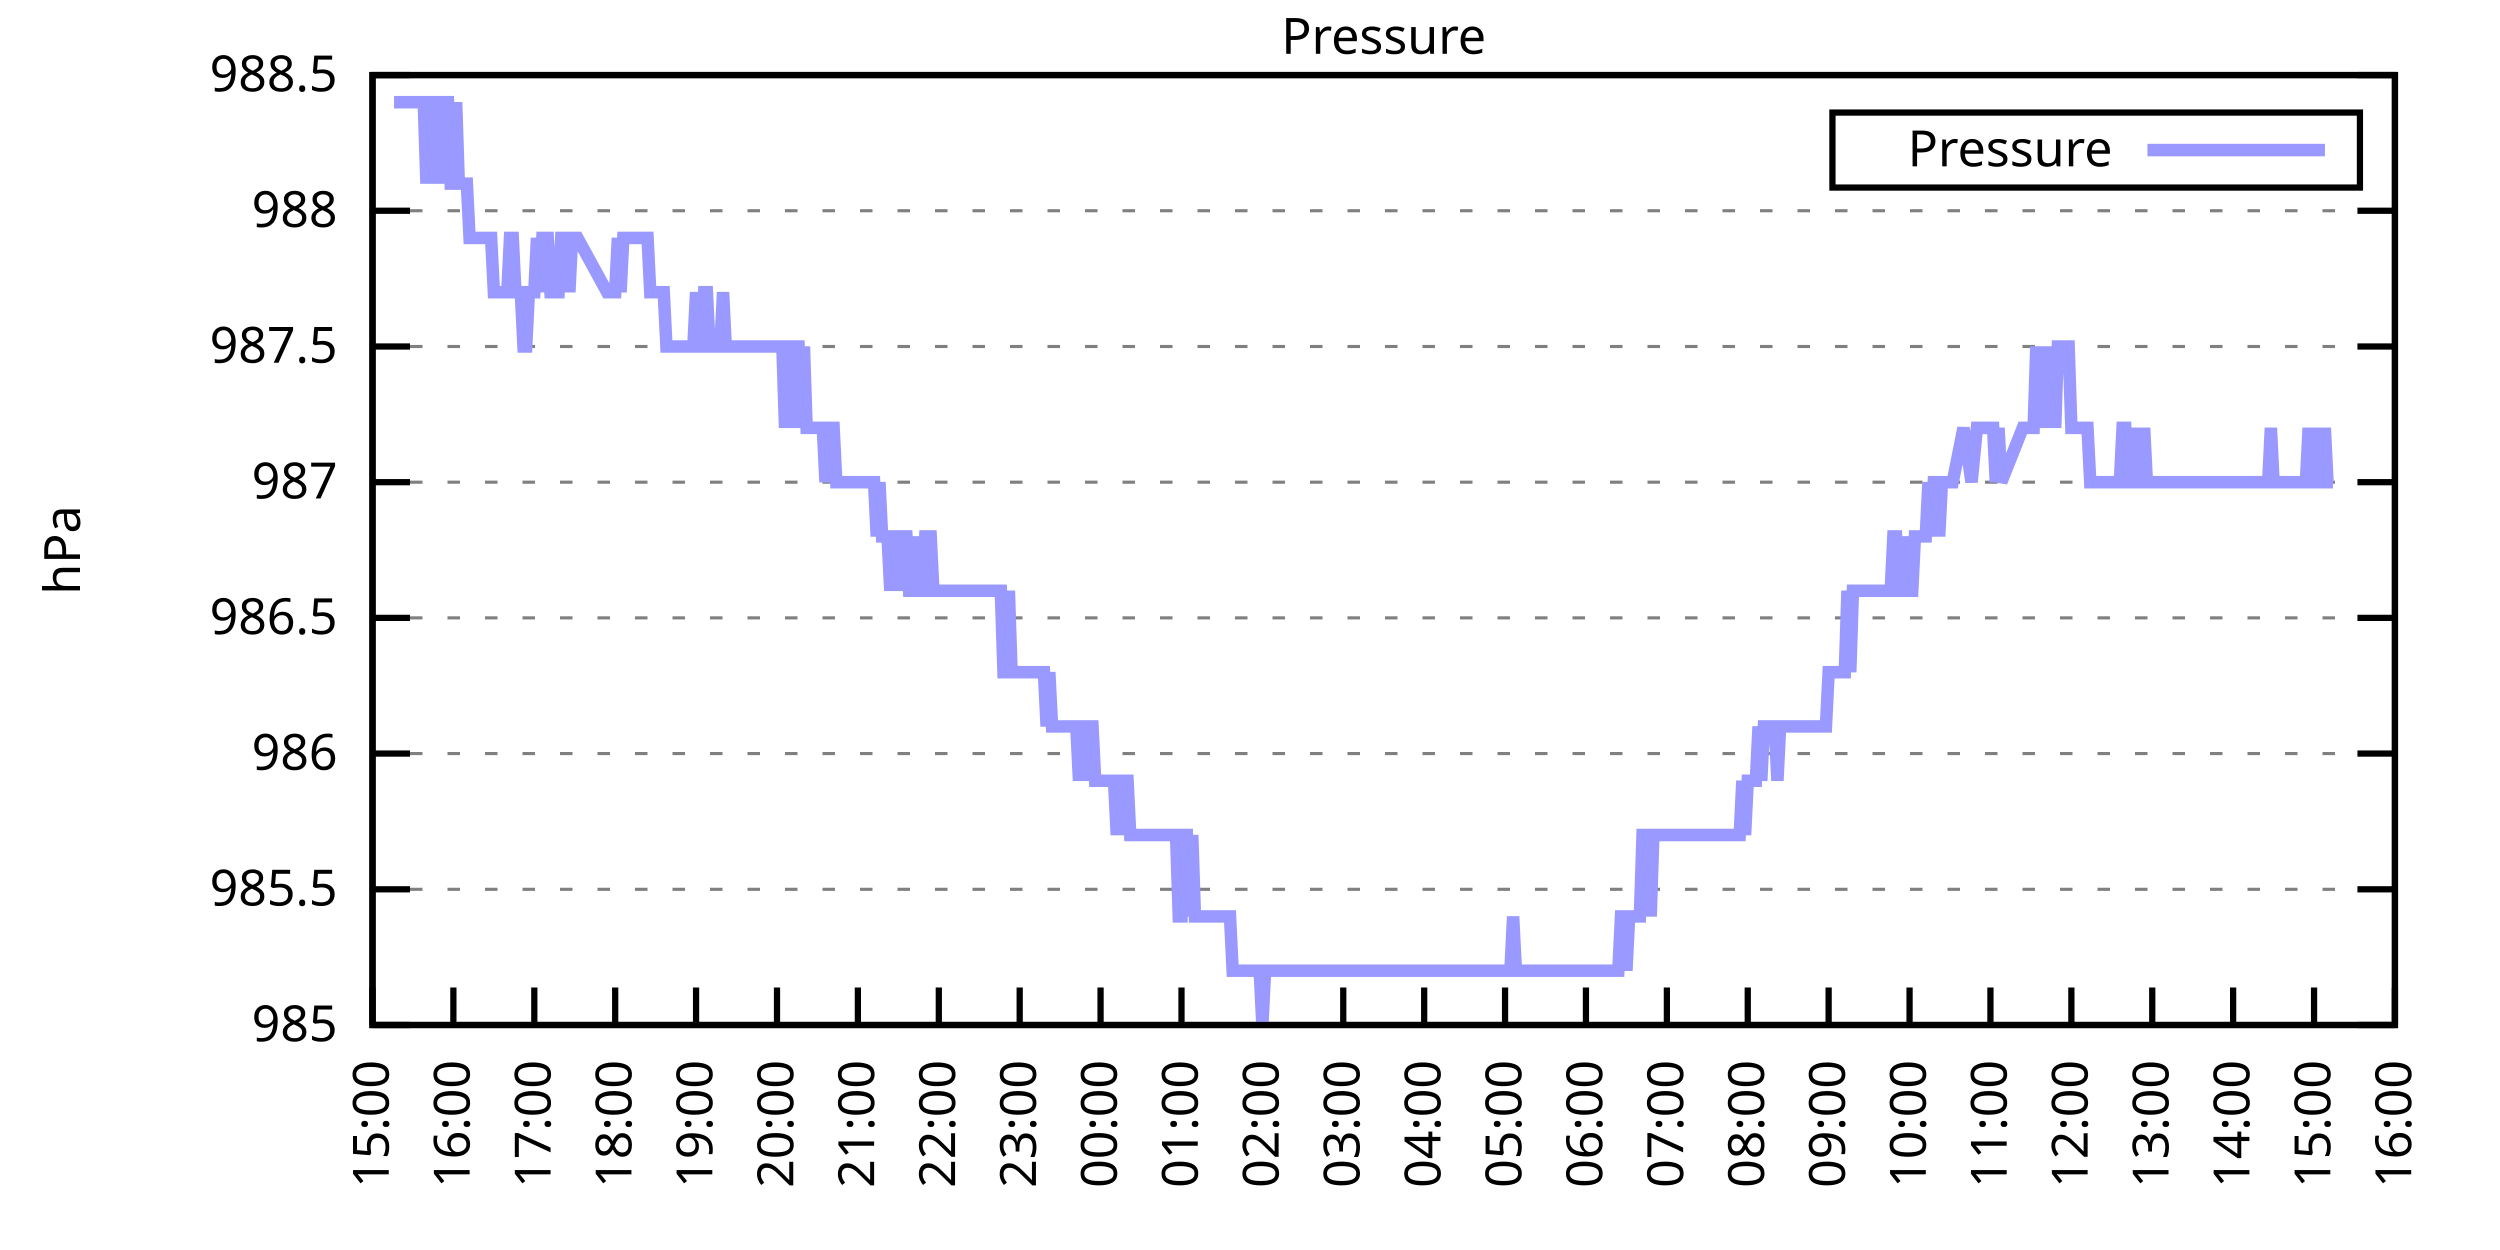
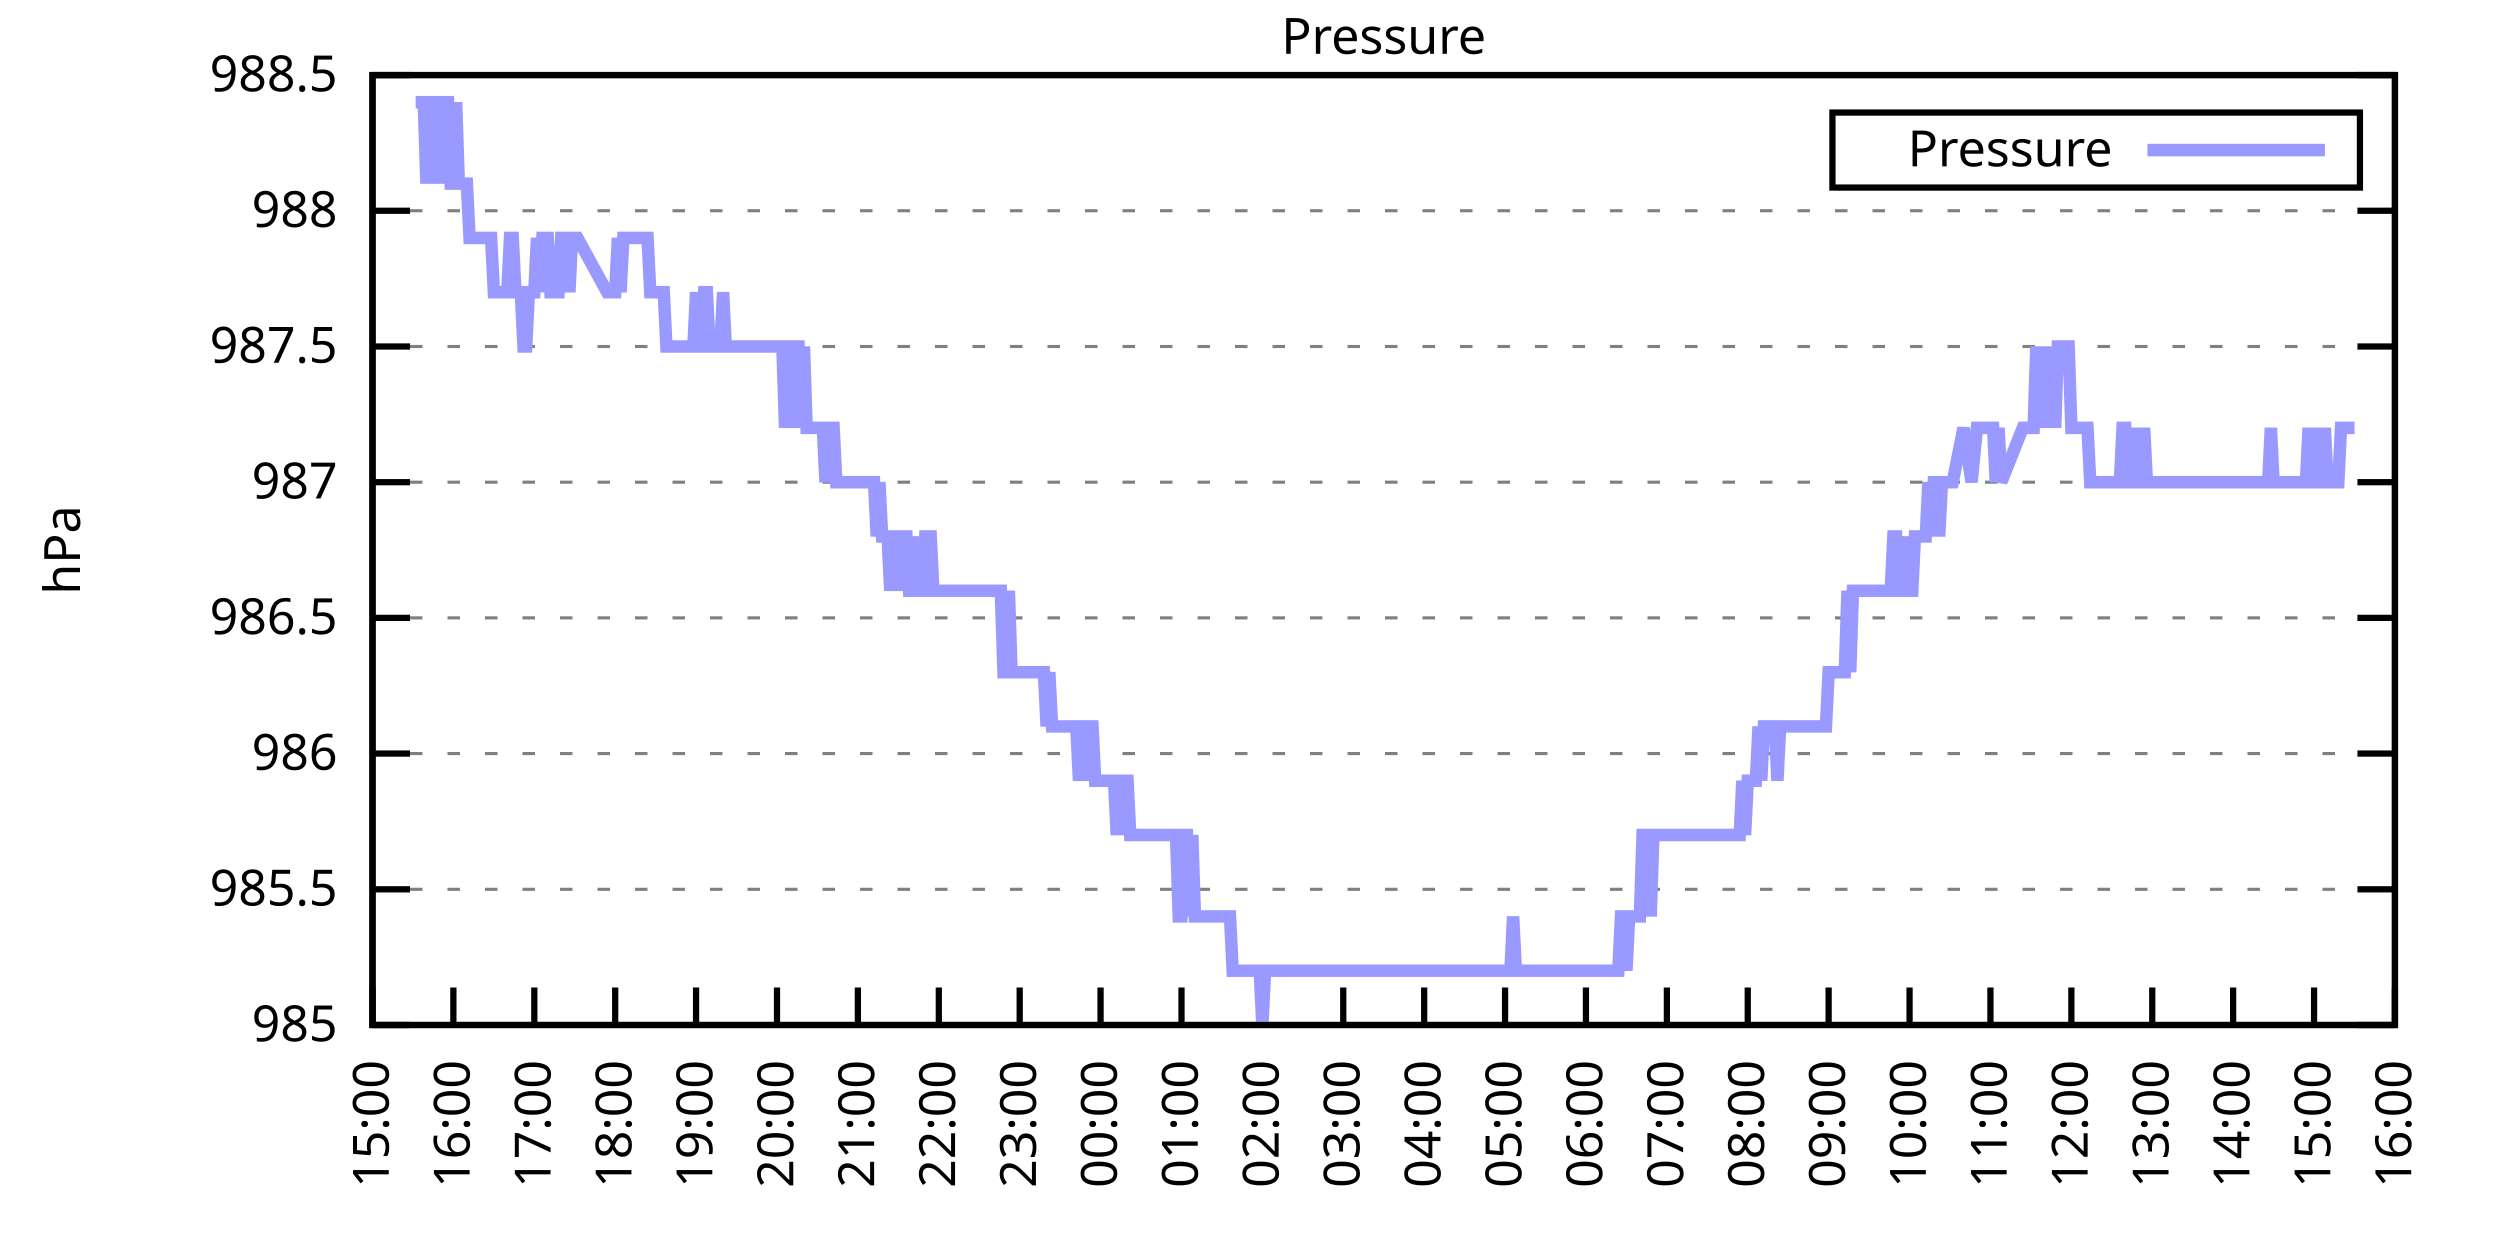
<svg xmlns="http://www.w3.org/2000/svg" xmlns:xlink="http://www.w3.org/1999/xlink" width="400" height="200" viewBox="0 0 400 200">
  <g id="gnuplot_canvas">
    <rect x="0" y="0" width="400" height="200" fill="none" />
    <defs>
      <circle id="gpDot" r="0.5" stroke-width="0.5" stroke="currentColor" />
      <path id="gpPt0" stroke-width="0.333" stroke="currentColor" d="M-1,0 h2 M0,-1 v2" />
      <path id="gpPt1" stroke-width="0.333" stroke="currentColor" d="M-1,-1 L1,1 M1,-1 L-1,1" />
      <path id="gpPt2" stroke-width="0.333" stroke="currentColor" d="M-1,0 L1,0 M0,-1 L0,1 M-1,-1 L1,1 M-1,1 L1,-1" />
      <rect id="gpPt3" stroke-width="0.333" stroke="currentColor" x="-1" y="-1" width="2" height="2" />
      <rect id="gpPt4" stroke-width="0.333" stroke="currentColor" fill="currentColor" x="-1" y="-1" width="2" height="2" />
      <circle id="gpPt5" stroke-width="0.333" stroke="currentColor" cx="0" cy="0" r="1" />
      <use xlink:href="#gpPt5" id="gpPt6" fill="currentColor" stroke="none" />
      <path id="gpPt7" stroke-width="0.333" stroke="currentColor" d="M0,-1.33 L-1.33,0.67 L1.33,0.67 z" />
      <use xlink:href="#gpPt7" id="gpPt8" fill="currentColor" stroke="none" />
      <use xlink:href="#gpPt7" id="gpPt9" stroke="currentColor" transform="rotate(180)" />
      <use xlink:href="#gpPt9" id="gpPt10" fill="currentColor" stroke="none" />
      <use xlink:href="#gpPt3" id="gpPt11" stroke="currentColor" transform="rotate(45)" />
      <use xlink:href="#gpPt11" id="gpPt12" fill="currentColor" stroke="none" />
      <path id="gpPt13" stroke-width="0.333" stroke="currentColor" d="M0,1.330 L1.265,0.411 L0.782,-1.067 L-0.782,-1.076 L-1.265,0.411 z" />
      <use xlink:href="#gpPt13" id="gpPt14" fill="currentColor" stroke="none" />
      <filter id="textbox" filterUnits="objectBoundingBox" x="0" y="0" height="1" width="1">
        <feFlood flood-color="white" flood-opacity="1" result="bgnd" />
        <feComposite in="SourceGraphic" in2="bgnd" operator="atop" />
      </filter>
      <filter id="greybox" filterUnits="objectBoundingBox" x="0" y="0" height="1" width="1">
        <feFlood flood-color="lightgrey" flood-opacity="1" result="grey" />
        <feComposite in="SourceGraphic" in2="grey" operator="atop" />
      </filter>
    </defs>
    <g fill="none" color="white" stroke="currentColor" stroke-width="1.00" stroke-linecap="butt" stroke-linejoin="miter">
</g>
    <g fill="none" color="black" stroke="currentColor" stroke-width="1.00" stroke-linecap="butt" stroke-linejoin="miter">
      <g stroke="none" shape-rendering="crispEdges">
        <polygon fill="rgb(255, 255, 255)" points="59.60,164.00 383.18,164.00 383.18,12.02 59.60,12.02 " />
      </g>
    </g>
    <g fill="none" color="black" stroke="currentColor" stroke-width="1.00" stroke-linecap="butt" stroke-linejoin="miter">
</g>
    <g fill="none" color="black" stroke="black" stroke-width="0.50" stroke-linecap="butt" stroke-linejoin="miter">
</g>
    <g fill="none" color="gray" stroke="currentColor" stroke-width="0.50" stroke-linecap="butt" stroke-linejoin="miter">
      <path stroke="gray" stroke-dasharray="2,4" class="gridline" d="M59.60,164.00 L383.19,164.00  " />
    </g>
    <g fill="none" color="gray" stroke="gray" stroke-width="1.00" stroke-linecap="butt" stroke-linejoin="miter">
</g>
    <g fill="none" color="black" stroke="currentColor" stroke-width="1.00" stroke-linecap="butt" stroke-linejoin="miter">
      <path stroke="black" d="M59.60,164.00 L65.60,164.00 M383.19,164.00 L377.19,164.00  " />
      <g transform="translate(54.00,166.60)" stroke="none" fill="black" font-family="Sans" font-size="8.00" text-anchor="end">
        <text>
          <tspan font-family="Sans"> 985</tspan>
        </text>
      </g>
    </g>
    <g fill="none" color="black" stroke="currentColor" stroke-width="1.00" stroke-linecap="butt" stroke-linejoin="miter">
</g>
    <g fill="none" color="black" stroke="black" stroke-width="0.50" stroke-linecap="butt" stroke-linejoin="miter">
</g>
    <g fill="none" color="gray" stroke="currentColor" stroke-width="0.50" stroke-linecap="butt" stroke-linejoin="miter">
      <path stroke="gray" stroke-dasharray="2,4" class="gridline" d="M59.60,142.29 L383.19,142.29  " />
    </g>
    <g fill="none" color="gray" stroke="gray" stroke-width="1.00" stroke-linecap="butt" stroke-linejoin="miter">
</g>
    <g fill="none" color="black" stroke="currentColor" stroke-width="1.00" stroke-linecap="butt" stroke-linejoin="miter">
      <path stroke="black" d="M59.60,142.29 L65.60,142.29 M383.19,142.29 L377.19,142.29  " />
      <g transform="translate(54.00,144.89)" stroke="none" fill="black" font-family="Sans" font-size="8.00" text-anchor="end">
        <text>
          <tspan font-family="Sans"> 985.5</tspan>
        </text>
      </g>
    </g>
    <g fill="none" color="black" stroke="currentColor" stroke-width="1.00" stroke-linecap="butt" stroke-linejoin="miter">
</g>
    <g fill="none" color="black" stroke="black" stroke-width="0.50" stroke-linecap="butt" stroke-linejoin="miter">
</g>
    <g fill="none" color="gray" stroke="currentColor" stroke-width="0.50" stroke-linecap="butt" stroke-linejoin="miter">
      <path stroke="gray" stroke-dasharray="2,4" class="gridline" d="M59.60,120.57 L383.19,120.57  " />
    </g>
    <g fill="none" color="gray" stroke="gray" stroke-width="1.00" stroke-linecap="butt" stroke-linejoin="miter">
</g>
    <g fill="none" color="black" stroke="currentColor" stroke-width="1.00" stroke-linecap="butt" stroke-linejoin="miter">
      <path stroke="black" d="M59.60,120.57 L65.60,120.57 M383.19,120.57 L377.19,120.57  " />
      <g transform="translate(54.00,123.17)" stroke="none" fill="black" font-family="Sans" font-size="8.00" text-anchor="end">
        <text>
          <tspan font-family="Sans"> 986</tspan>
        </text>
      </g>
    </g>
    <g fill="none" color="black" stroke="currentColor" stroke-width="1.00" stroke-linecap="butt" stroke-linejoin="miter">
</g>
    <g fill="none" color="black" stroke="black" stroke-width="0.50" stroke-linecap="butt" stroke-linejoin="miter">
</g>
    <g fill="none" color="gray" stroke="currentColor" stroke-width="0.50" stroke-linecap="butt" stroke-linejoin="miter">
      <path stroke="gray" stroke-dasharray="2,4" class="gridline" d="M59.60,98.86 L383.19,98.86  " />
    </g>
    <g fill="none" color="gray" stroke="gray" stroke-width="1.00" stroke-linecap="butt" stroke-linejoin="miter">
</g>
    <g fill="none" color="black" stroke="currentColor" stroke-width="1.00" stroke-linecap="butt" stroke-linejoin="miter">
      <path stroke="black" d="M59.60,98.86 L65.60,98.86 M383.19,98.86 L377.19,98.86  " />
      <g transform="translate(54.00,101.46)" stroke="none" fill="black" font-family="Sans" font-size="8.00" text-anchor="end">
        <text>
          <tspan font-family="Sans"> 986.5</tspan>
        </text>
      </g>
    </g>
    <g fill="none" color="black" stroke="currentColor" stroke-width="1.00" stroke-linecap="butt" stroke-linejoin="miter">
</g>
    <g fill="none" color="black" stroke="black" stroke-width="0.50" stroke-linecap="butt" stroke-linejoin="miter">
</g>
    <g fill="none" color="gray" stroke="currentColor" stroke-width="0.50" stroke-linecap="butt" stroke-linejoin="miter">
      <path stroke="gray" stroke-dasharray="2,4" class="gridline" d="M59.60,77.15 L383.19,77.15  " />
    </g>
    <g fill="none" color="gray" stroke="gray" stroke-width="1.00" stroke-linecap="butt" stroke-linejoin="miter">
</g>
    <g fill="none" color="black" stroke="currentColor" stroke-width="1.00" stroke-linecap="butt" stroke-linejoin="miter">
      <path stroke="black" d="M59.60,77.15 L65.60,77.15 M383.19,77.15 L377.19,77.15  " />
      <g transform="translate(54.00,79.75)" stroke="none" fill="black" font-family="Sans" font-size="8.00" text-anchor="end">
        <text>
          <tspan font-family="Sans"> 987</tspan>
        </text>
      </g>
    </g>
    <g fill="none" color="black" stroke="currentColor" stroke-width="1.00" stroke-linecap="butt" stroke-linejoin="miter">
</g>
    <g fill="none" color="black" stroke="black" stroke-width="0.50" stroke-linecap="butt" stroke-linejoin="miter">
</g>
    <g fill="none" color="gray" stroke="currentColor" stroke-width="0.50" stroke-linecap="butt" stroke-linejoin="miter">
      <path stroke="gray" stroke-dasharray="2,4" class="gridline" d="M59.60,55.44 L383.19,55.44  " />
    </g>
    <g fill="none" color="gray" stroke="gray" stroke-width="1.00" stroke-linecap="butt" stroke-linejoin="miter">
</g>
    <g fill="none" color="black" stroke="currentColor" stroke-width="1.00" stroke-linecap="butt" stroke-linejoin="miter">
      <path stroke="black" d="M59.60,55.44 L65.60,55.44 M383.19,55.44 L377.19,55.44  " />
      <g transform="translate(54.00,58.04)" stroke="none" fill="black" font-family="Sans" font-size="8.00" text-anchor="end">
        <text>
          <tspan font-family="Sans"> 987.5</tspan>
        </text>
      </g>
    </g>
    <g fill="none" color="black" stroke="currentColor" stroke-width="1.00" stroke-linecap="butt" stroke-linejoin="miter">
</g>
    <g fill="none" color="black" stroke="black" stroke-width="0.50" stroke-linecap="butt" stroke-linejoin="miter">
</g>
    <g fill="none" color="gray" stroke="currentColor" stroke-width="0.50" stroke-linecap="butt" stroke-linejoin="miter">
      <path stroke="gray" stroke-dasharray="2,4" class="gridline" d="M59.60,33.72 L383.19,33.72  " />
    </g>
    <g fill="none" color="gray" stroke="gray" stroke-width="1.00" stroke-linecap="butt" stroke-linejoin="miter">
</g>
    <g fill="none" color="black" stroke="currentColor" stroke-width="1.00" stroke-linecap="butt" stroke-linejoin="miter">
      <path stroke="black" d="M59.60,33.72 L65.60,33.72 M383.19,33.72 L377.19,33.72  " />
      <g transform="translate(54.00,36.32)" stroke="none" fill="black" font-family="Sans" font-size="8.00" text-anchor="end">
        <text>
          <tspan font-family="Sans"> 988</tspan>
        </text>
      </g>
    </g>
    <g fill="none" color="black" stroke="currentColor" stroke-width="1.00" stroke-linecap="butt" stroke-linejoin="miter">
</g>
    <g fill="none" color="black" stroke="black" stroke-width="0.50" stroke-linecap="butt" stroke-linejoin="miter">
</g>
    <g fill="none" color="gray" stroke="currentColor" stroke-width="0.50" stroke-linecap="butt" stroke-linejoin="miter">
      <path stroke="gray" stroke-dasharray="2,4" class="gridline" d="M59.60,12.01 L383.19,12.01  " />
    </g>
    <g fill="none" color="gray" stroke="gray" stroke-width="1.00" stroke-linecap="butt" stroke-linejoin="miter">
</g>
    <g fill="none" color="black" stroke="currentColor" stroke-width="1.00" stroke-linecap="butt" stroke-linejoin="miter">
      <path stroke="black" d="M59.60,12.01 L65.60,12.01 M383.19,12.01 L377.19,12.01  " />
      <g transform="translate(54.00,14.61)" stroke="none" fill="black" font-family="Sans" font-size="8.00" text-anchor="end">
        <text>
          <tspan font-family="Sans"> 988.5</tspan>
        </text>
      </g>
    </g>
    <g fill="none" color="black" stroke="currentColor" stroke-width="1.00" stroke-linecap="butt" stroke-linejoin="miter">
      <path stroke="black" d="M59.60,164.00 L59.60,158.00  " />
      <g transform="translate(62.20,169.60) rotate(270.00)" stroke="none" fill="black" font-family="Sans" font-size="8.00" text-anchor="end">
        <text>
          <tspan font-family="Sans">15:00</tspan>
        </text>
      </g>
    </g>
    <g fill="none" color="black" stroke="currentColor" stroke-width="1.00" stroke-linecap="butt" stroke-linejoin="miter">
      <path stroke="black" d="M72.54,164.00 L72.54,158.00  " />
      <g transform="translate(75.14,169.60) rotate(270.00)" stroke="none" fill="black" font-family="Sans" font-size="8.00" text-anchor="end">
        <text>
          <tspan font-family="Sans">16:00</tspan>
        </text>
      </g>
    </g>
    <g fill="none" color="black" stroke="currentColor" stroke-width="1.00" stroke-linecap="butt" stroke-linejoin="miter">
      <path stroke="black" d="M85.49,164.00 L85.49,158.00  " />
      <g transform="translate(88.09,169.60) rotate(270.00)" stroke="none" fill="black" font-family="Sans" font-size="8.00" text-anchor="end">
        <text>
          <tspan font-family="Sans">17:00</tspan>
        </text>
      </g>
    </g>
    <g fill="none" color="black" stroke="currentColor" stroke-width="1.00" stroke-linecap="butt" stroke-linejoin="miter">
      <path stroke="black" d="M98.43,164.00 L98.43,158.00  " />
      <g transform="translate(101.03,169.60) rotate(270.00)" stroke="none" fill="black" font-family="Sans" font-size="8.00" text-anchor="end">
        <text>
          <tspan font-family="Sans">18:00</tspan>
        </text>
      </g>
    </g>
    <g fill="none" color="black" stroke="currentColor" stroke-width="1.00" stroke-linecap="butt" stroke-linejoin="miter">
      <path stroke="black" d="M111.37,164.00 L111.37,158.00  " />
      <g transform="translate(113.97,169.60) rotate(270.00)" stroke="none" fill="black" font-family="Sans" font-size="8.00" text-anchor="end">
        <text>
          <tspan font-family="Sans">19:00</tspan>
        </text>
      </g>
    </g>
    <g fill="none" color="black" stroke="currentColor" stroke-width="1.00" stroke-linecap="butt" stroke-linejoin="miter">
      <path stroke="black" d="M124.32,164.00 L124.32,158.00  " />
      <g transform="translate(126.92,169.60) rotate(270.00)" stroke="none" fill="black" font-family="Sans" font-size="8.00" text-anchor="end">
        <text>
          <tspan font-family="Sans">20:00</tspan>
        </text>
      </g>
    </g>
    <g fill="none" color="black" stroke="currentColor" stroke-width="1.00" stroke-linecap="butt" stroke-linejoin="miter">
      <path stroke="black" d="M137.26,164.00 L137.26,158.00  " />
      <g transform="translate(139.86,169.60) rotate(270.00)" stroke="none" fill="black" font-family="Sans" font-size="8.00" text-anchor="end">
        <text>
          <tspan font-family="Sans">21:00</tspan>
        </text>
      </g>
    </g>
    <g fill="none" color="black" stroke="currentColor" stroke-width="1.00" stroke-linecap="butt" stroke-linejoin="miter">
      <path stroke="black" d="M150.21,164.00 L150.21,158.00  " />
      <g transform="translate(152.81,169.60) rotate(270.00)" stroke="none" fill="black" font-family="Sans" font-size="8.00" text-anchor="end">
        <text>
          <tspan font-family="Sans">22:00</tspan>
        </text>
      </g>
    </g>
    <g fill="none" color="black" stroke="currentColor" stroke-width="1.00" stroke-linecap="butt" stroke-linejoin="miter">
      <path stroke="black" d="M163.15,164.00 L163.15,158.00  " />
      <g transform="translate(165.75,169.60) rotate(270.00)" stroke="none" fill="black" font-family="Sans" font-size="8.00" text-anchor="end">
        <text>
          <tspan font-family="Sans">23:00</tspan>
        </text>
      </g>
    </g>
    <g fill="none" color="black" stroke="currentColor" stroke-width="1.00" stroke-linecap="butt" stroke-linejoin="miter">
      <path stroke="black" d="M176.09,164.00 L176.09,158.00  " />
      <g transform="translate(178.69,169.60) rotate(270.00)" stroke="none" fill="black" font-family="Sans" font-size="8.00" text-anchor="end">
        <text>
          <tspan font-family="Sans">00:00</tspan>
        </text>
      </g>
    </g>
    <g fill="none" color="black" stroke="currentColor" stroke-width="1.00" stroke-linecap="butt" stroke-linejoin="miter">
      <path stroke="black" d="M189.04,164.00 L189.04,158.00  " />
      <g transform="translate(191.64,169.60) rotate(270.00)" stroke="none" fill="black" font-family="Sans" font-size="8.00" text-anchor="end">
        <text>
          <tspan font-family="Sans">01:00</tspan>
        </text>
      </g>
    </g>
    <g fill="none" color="black" stroke="currentColor" stroke-width="1.00" stroke-linecap="butt" stroke-linejoin="miter">
      <path stroke="black" d="M201.98,164.00 L201.98,158.00  " />
      <g transform="translate(204.58,169.60) rotate(270.00)" stroke="none" fill="black" font-family="Sans" font-size="8.00" text-anchor="end">
        <text>
          <tspan font-family="Sans">02:00</tspan>
        </text>
      </g>
    </g>
    <g fill="none" color="black" stroke="currentColor" stroke-width="1.00" stroke-linecap="butt" stroke-linejoin="miter">
      <path stroke="black" d="M214.92,164.00 L214.92,158.00  " />
      <g transform="translate(217.52,169.60) rotate(270.00)" stroke="none" fill="black" font-family="Sans" font-size="8.00" text-anchor="end">
        <text>
          <tspan font-family="Sans">03:00</tspan>
        </text>
      </g>
    </g>
    <g fill="none" color="black" stroke="currentColor" stroke-width="1.00" stroke-linecap="butt" stroke-linejoin="miter">
      <path stroke="black" d="M227.87,164.00 L227.87,158.00  " />
      <g transform="translate(230.47,169.60) rotate(270.00)" stroke="none" fill="black" font-family="Sans" font-size="8.00" text-anchor="end">
        <text>
          <tspan font-family="Sans">04:00</tspan>
        </text>
      </g>
    </g>
    <g fill="none" color="black" stroke="currentColor" stroke-width="1.00" stroke-linecap="butt" stroke-linejoin="miter">
      <path stroke="black" d="M240.81,164.00 L240.81,158.00  " />
      <g transform="translate(243.41,169.60) rotate(270.00)" stroke="none" fill="black" font-family="Sans" font-size="8.00" text-anchor="end">
        <text>
          <tspan font-family="Sans">05:00</tspan>
        </text>
      </g>
    </g>
    <g fill="none" color="black" stroke="currentColor" stroke-width="1.00" stroke-linecap="butt" stroke-linejoin="miter">
      <path stroke="black" d="M253.75,164.00 L253.75,158.00  " />
      <g transform="translate(256.35,169.60) rotate(270.00)" stroke="none" fill="black" font-family="Sans" font-size="8.00" text-anchor="end">
        <text>
          <tspan font-family="Sans">06:00</tspan>
        </text>
      </g>
    </g>
    <g fill="none" color="black" stroke="currentColor" stroke-width="1.00" stroke-linecap="butt" stroke-linejoin="miter">
      <path stroke="black" d="M266.70,164.00 L266.70,158.00  " />
      <g transform="translate(269.30,169.60) rotate(270.00)" stroke="none" fill="black" font-family="Sans" font-size="8.00" text-anchor="end">
        <text>
          <tspan font-family="Sans">07:00</tspan>
        </text>
      </g>
    </g>
    <g fill="none" color="black" stroke="currentColor" stroke-width="1.00" stroke-linecap="butt" stroke-linejoin="miter">
      <path stroke="black" d="M279.64,164.00 L279.64,158.00  " />
      <g transform="translate(282.24,169.60) rotate(270.00)" stroke="none" fill="black" font-family="Sans" font-size="8.00" text-anchor="end">
        <text>
          <tspan font-family="Sans">08:00</tspan>
        </text>
      </g>
    </g>
    <g fill="none" color="black" stroke="currentColor" stroke-width="1.00" stroke-linecap="butt" stroke-linejoin="miter">
      <path stroke="black" d="M292.58,164.00 L292.58,158.00  " />
      <g transform="translate(295.18,169.60) rotate(270.00)" stroke="none" fill="black" font-family="Sans" font-size="8.00" text-anchor="end">
        <text>
          <tspan font-family="Sans">09:00</tspan>
        </text>
      </g>
    </g>
    <g fill="none" color="black" stroke="currentColor" stroke-width="1.00" stroke-linecap="butt" stroke-linejoin="miter">
      <path stroke="black" d="M305.53,164.00 L305.53,158.00  " />
      <g transform="translate(308.13,169.60) rotate(270.00)" stroke="none" fill="black" font-family="Sans" font-size="8.00" text-anchor="end">
        <text>
          <tspan font-family="Sans">10:00</tspan>
        </text>
      </g>
    </g>
    <g fill="none" color="black" stroke="currentColor" stroke-width="1.00" stroke-linecap="butt" stroke-linejoin="miter">
      <path stroke="black" d="M318.47,164.00 L318.47,158.00  " />
      <g transform="translate(321.07,169.60) rotate(270.00)" stroke="none" fill="black" font-family="Sans" font-size="8.00" text-anchor="end">
        <text>
          <tspan font-family="Sans">11:00</tspan>
        </text>
      </g>
    </g>
    <g fill="none" color="black" stroke="currentColor" stroke-width="1.00" stroke-linecap="butt" stroke-linejoin="miter">
      <path stroke="black" d="M331.42,164.00 L331.42,158.00  " />
      <g transform="translate(334.02,169.60) rotate(270.00)" stroke="none" fill="black" font-family="Sans" font-size="8.00" text-anchor="end">
        <text>
          <tspan font-family="Sans">12:00</tspan>
        </text>
      </g>
    </g>
    <g fill="none" color="black" stroke="currentColor" stroke-width="1.00" stroke-linecap="butt" stroke-linejoin="miter">
      <path stroke="black" d="M344.36,164.00 L344.36,158.00  " />
      <g transform="translate(346.96,169.60) rotate(270.00)" stroke="none" fill="black" font-family="Sans" font-size="8.00" text-anchor="end">
        <text>
          <tspan font-family="Sans">13:00</tspan>
        </text>
      </g>
    </g>
    <g fill="none" color="black" stroke="currentColor" stroke-width="1.00" stroke-linecap="butt" stroke-linejoin="miter">
      <path stroke="black" d="M357.30,164.00 L357.30,158.00  " />
      <g transform="translate(359.90,169.60) rotate(270.00)" stroke="none" fill="black" font-family="Sans" font-size="8.00" text-anchor="end">
        <text>
          <tspan font-family="Sans">14:00</tspan>
        </text>
      </g>
    </g>
    <g fill="none" color="black" stroke="currentColor" stroke-width="1.00" stroke-linecap="butt" stroke-linejoin="miter">
      <path stroke="black" d="M370.25,164.00 L370.25,158.00  " />
      <g transform="translate(372.85,169.60) rotate(270.00)" stroke="none" fill="black" font-family="Sans" font-size="8.00" text-anchor="end">
        <text>
          <tspan font-family="Sans">15:00</tspan>
        </text>
      </g>
    </g>
    <g fill="none" color="black" stroke="currentColor" stroke-width="1.00" stroke-linecap="butt" stroke-linejoin="miter">
      <path stroke="black" d="M383.19,164.00 L383.19,158.00  " />
      <g transform="translate(385.79,169.60) rotate(270.00)" stroke="none" fill="black" font-family="Sans" font-size="8.00" text-anchor="end">
        <text>
          <tspan font-family="Sans">16:00</tspan>
        </text>
      </g>
    </g>
    <g fill="none" color="black" stroke="currentColor" stroke-width="1.00" stroke-linecap="butt" stroke-linejoin="miter">
</g>
    <g fill="none" color="black" stroke="currentColor" stroke-width="1.00" stroke-linecap="butt" stroke-linejoin="miter">
      <path stroke="black" d="M59.60,12.01 L59.60,164.00 L383.19,164.00 L383.19,12.01 L59.60,12.01 Z  " />
    </g>
    <g fill="none" color="black" stroke="currentColor" stroke-width="1.00" stroke-linecap="butt" stroke-linejoin="miter">
</g>
    <g fill="none" color="black" stroke="currentColor" stroke-width="1.00" stroke-linecap="butt" stroke-linejoin="miter">
      <path stroke="black" d="M293.19,30.01 L293.19,18.01 L377.59,18.01 L377.59,30.01 L293.19,30.01 Z  " />
    </g>
    <g id="Pressure_plot_1">
      <g fill="none" color="white" stroke="black" stroke-width="2.00" stroke-linecap="butt" stroke-linejoin="miter">
</g>
      <g fill="none" color="black" stroke="currentColor" stroke-width="2.00" stroke-linecap="butt" stroke-linejoin="miter">
        <g transform="translate(337.99,26.61)" stroke="none" fill="black" font-family="Sans" font-size="8.00" text-anchor="end">
          <text>
            <tspan font-family="Sans">Pressure</tspan>
          </text>
        </g>
      </g>
      <g fill="none" color="black" stroke="currentColor" stroke-width="2.00" stroke-linecap="butt" stroke-linejoin="miter">
-         <path stroke="rgb(153, 153, 255)" d="M343.59,24.01 L371.99,24.01 M63.05,16.35 L63.48,16.35 L63.91,16.35 L64.35,16.35 L64.78,16.35 L65.21,16.35   L65.64,16.35 L66.07,16.35 L66.50,16.35 L66.93,16.35 L67.37,16.35 L67.80,16.35 L68.23,29.38 L68.66,16.35   L69.09,16.35 L69.52,29.38 L69.95,16.35 L70.39,29.38 L70.82,16.35 L71.25,16.35 L71.68,16.35 L72.11,29.38   L72.54,29.38 L72.98,16.35 L73.41,29.38 L73.84,29.38 L74.27,29.38 L74.70,29.38 L75.13,38.07 L75.56,38.07   L76.00,38.07 L76.43,38.07 L76.86,38.07 L77.29,38.07 L77.72,38.07 L78.15,38.07 L78.58,38.07 L79.02,46.75   L79.45,46.75 L79.88,46.75 L80.31,46.75 L80.74,46.75 L81.17,46.75 L81.60,38.07 L82.04,38.07 L82.47,46.75   L82.90,46.75 L83.33,46.75 L83.76,55.44 L84.19,55.44 L84.62,46.75 L85.06,46.75 L85.49,46.75 L85.92,38.07   L86.35,46.75 L86.78,38.07 L87.21,38.07 L87.64,38.07 L88.08,46.75 L88.51,46.75 L88.94,46.75 L89.37,46.75   L89.80,38.07 L90.23,38.07 L90.66,38.07 L91.10,46.75 L91.53,38.07 L91.96,38.07 L92.39,38.07 L97.14,46.75   L97.57,46.75 L98.00,46.75 L98.43,46.75 L98.86,38.07 L99.29,46.75 L99.73,38.07 L100.16,38.07 L100.59,38.07   L101.02,38.07 L101.45,38.07 L101.88,38.07 L102.31,38.07 L102.75,38.07 L103.18,38.07 L103.61,38.07 L104.04,46.75   L104.47,46.75 L104.90,46.75 L105.33,46.75 L105.77,46.75 L106.20,46.75 L106.63,55.44 L107.06,55.44 L107.49,55.44   L107.92,55.44 L108.35,55.44 L108.79,55.44 L109.22,55.44 L109.65,55.44 L110.08,55.44 L110.51,55.44 L110.94,55.44   L111.37,46.75 L111.81,55.44 L112.24,55.44 L112.67,46.75 L113.10,46.75 L113.53,55.44 L113.96,55.44 L114.39,55.44   L114.83,55.44 L115.26,55.44 L115.69,46.75 L116.12,55.44 L116.55,55.44 L116.98,55.44 L117.41,55.44 L117.85,55.44   L118.28,55.44 L118.71,55.44 L119.14,55.44 L119.57,55.44 L120.00,55.44 L120.43,55.44 L120.87,55.44 L121.30,55.44   L121.73,55.44 L122.16,55.44 L122.59,55.44 L123.02,55.44 L123.46,55.44 L123.89,55.44 L124.32,55.44 L124.75,55.44   L125.18,55.44 L125.61,68.46 L126.04,55.44 L126.48,68.46 L126.91,55.44 L127.34,55.44 L127.77,55.44 L128.20,68.46   L128.63,55.44 L129.06,68.46 L129.50,68.46 L129.93,68.46 L130.36,68.46 L130.79,68.46 L131.22,68.46 L131.65,68.46   L132.08,77.15 L132.52,68.46 L132.95,68.46 L133.38,68.46 L133.81,77.15 L134.24,77.15 L134.67,77.15 L135.10,77.15   L135.54,77.15 L135.97,77.15 L136.40,77.15 L136.83,77.15 L137.26,77.15 L137.69,77.15 L138.12,77.15 L138.56,77.15   L138.99,77.15 L139.42,77.15 L139.85,77.15 L140.28,85.83 L140.71,77.15 L141.14,85.83 L141.58,85.83 L142.01,85.83   L142.44,94.52 L142.87,85.83 L143.30,85.83 L143.73,85.83 L144.16,94.52 L144.60,85.83 L145.03,85.83 L145.46,94.52   L145.89,94.52 L146.32,85.83 L146.75,94.52 L147.19,94.52 L147.62,94.52 L148.05,85.83 L148.48,85.83 L148.91,85.83   L149.34,94.52 L149.77,94.52 L150.21,94.52 L150.64,94.52 L151.07,94.52 L151.50,94.52 L151.93,94.52 L152.36,94.52   L152.79,94.52 L153.23,94.52 L153.66,94.52 L154.09,94.52 L154.52,94.52 L154.95,94.52 L155.38,94.52 L155.81,94.52   L156.25,94.52 L156.68,94.52 L157.11,94.52 L157.54,94.52 L157.97,94.52 L158.40,94.52 L158.83,94.52 L159.27,94.52   L159.70,94.52 L160.13,94.52 L160.56,107.55 L160.99,107.55 L161.42,94.52 L161.85,107.55 L162.29,107.55 L162.72,107.55   L163.15,107.55 L163.58,107.55 L164.01,107.55 L164.44,107.55 L164.87,107.55 L165.31,107.55 L165.74,107.55 L166.17,107.55   L166.60,107.55 L167.03,107.55 L167.46,116.23 L167.89,107.55 L168.33,116.23 L168.76,116.23 L169.19,116.23 L169.62,116.23   L170.05,116.23 L170.48,116.23 L170.91,116.23 L171.35,116.23 L171.78,116.23 L172.21,116.23 L172.64,124.92 L173.07,116.23   L173.50,116.23 L173.94,124.92 L174.37,116.23 L174.80,116.23 L175.23,124.92 L175.66,124.92 L176.09,124.92 L176.52,124.92   L176.96,124.92 L177.39,124.92 L177.82,124.92 L178.25,124.92 L178.68,133.60 L179.11,124.92 L179.54,133.60 L179.98,124.92   L180.41,124.92 L180.84,133.60 L181.27,133.60 L181.70,133.60 L182.13,133.60 L182.56,133.60 L183.00,133.60 L183.43,133.60   L183.86,133.60 L184.29,133.60 L184.72,133.60 L185.15,133.60 L185.58,133.60 L186.02,133.60 L186.45,133.60 L186.88,133.60   L187.31,133.60 L187.74,133.60 L188.17,133.60 L188.60,146.63 L189.04,146.63 L189.47,133.60 L189.90,133.60 L190.33,146.63   L190.76,133.60 L191.19,146.63 L191.62,146.63 L192.06,146.63 L192.49,146.63 L192.92,146.63 L193.35,146.63 L193.78,146.63   L194.21,146.63 L194.64,146.63 L195.08,146.63 L195.51,146.63 L195.94,146.63 L196.37,146.63 L196.80,146.63 L197.23,155.31   L197.67,155.31 L198.10,155.31 L198.53,155.31 L198.96,155.31 L199.39,155.31 L199.82,155.31 L200.25,155.31 L200.69,155.31   L201.12,155.31 L201.55,155.31 L201.98,164.00 L202.41,155.31 L202.84,155.31 L203.27,155.31 L203.71,155.31 L204.14,155.31   L204.57,155.31 L205.00,155.31 L205.43,155.31 L205.86,155.31 L206.29,155.31 L206.73,155.31 L207.16,155.31 L207.59,155.31   L208.02,155.31 L208.45,155.31 L208.88,155.31 L209.31,155.31 L209.75,155.31 L210.18,155.31 L210.61,155.31 L211.04,155.31   L211.47,155.31 L211.90,155.31 L212.33,155.31 L212.77,155.31 L213.20,155.31 L213.63,155.31 L214.06,155.31 L214.49,155.31   L214.92,155.31 L215.35,155.31 L215.79,155.31 L216.22,155.31 L216.65,155.31 L217.08,155.31 L217.51,155.31 L217.94,155.31   L218.37,155.31 L218.81,155.31 L219.24,155.31 L219.67,155.31 L220.10,155.31 L220.53,155.31 L220.96,155.31 L221.40,155.31   L221.83,155.31 L222.26,155.31 L222.69,155.31 L223.12,155.31 L223.55,155.31 L223.98,155.31 L224.42,155.31 L224.85,155.31   L225.28,155.31 L225.71,155.31 L226.14,155.31 L226.57,155.31 L227.00,155.31 L227.44,155.31 L227.87,155.31 L228.30,155.31   L228.73,155.31 L229.16,155.31 L229.59,155.31 L230.02,155.31 L230.46,155.31 L230.89,155.31 L231.32,155.31 L231.75,155.31   L232.18,155.31 L232.61,155.31 L233.04,155.31 L233.48,155.31 L233.91,155.31 L234.34,155.31 L234.77,155.31 L235.20,155.31   L235.63,155.31 L236.06,155.31 L236.50,155.31 L236.93,155.31 L237.36,155.31 L237.79,155.31 L238.22,155.31 L238.65,155.31   L239.08,155.31 L239.52,155.31 L239.95,155.31 L240.38,155.31 L240.81,155.31 L241.24,155.31 L241.67,155.31 L242.10,146.63   L242.54,155.31 L242.97,155.31 L243.40,155.31 L243.83,155.31 L244.26,155.31 L244.69,155.31 L245.12,155.31 L245.56,155.31   L245.99,155.31 L246.42,155.31 L246.85,155.31 L247.28,155.31 L247.71,155.31 L248.15,155.31 L248.58,155.31 L249.01,155.31   L249.44,155.31 L249.87,155.31 L250.30,155.31 L250.73,155.31 L251.17,155.31 L251.60,155.31 L252.03,155.31 L252.46,155.31   L252.89,155.31 L253.32,155.31 L253.75,155.31 L254.19,155.31 L254.62,155.31 L255.05,155.31 L255.48,155.31 L255.91,155.31   L256.34,155.31 L256.77,155.31 L257.21,155.31 L257.64,155.31 L258.07,155.31 L258.50,155.31 L258.93,155.31 L259.36,146.63   L259.79,146.63 L260.23,155.31 L260.66,146.63 L261.09,146.63 L261.52,146.63 L261.95,146.63 L262.38,146.63 L262.81,133.60   L263.25,133.60 L263.68,133.60 L264.11,146.63 L264.54,133.60 L264.97,133.60 L265.40,133.60 L265.83,133.60 L266.27,133.60   L266.70,133.60 L267.13,133.60 L267.56,133.60 L267.99,133.60 L268.42,133.60 L268.85,133.60 L269.29,133.60 L269.72,133.60   L270.15,133.60 L270.58,133.60 L271.01,133.60 L271.44,133.60 L271.88,133.60 L272.31,133.60 L272.74,133.60 L273.17,133.60   L273.60,133.60 L274.03,133.60 L274.46,133.60 L274.90,133.60 L275.33,133.60 L275.76,133.60 L276.19,133.60 L276.62,133.60   L277.05,133.60 L277.48,133.60 L277.92,133.60 L278.35,133.60 L278.78,124.92 L279.21,133.60 L279.64,124.92 L280.07,124.92   L280.50,124.92 L280.94,124.92 L281.37,116.23 L281.80,124.92 L282.23,116.23 L282.66,116.23 L283.09,116.23 L283.52,116.23   L283.96,116.23 L284.39,124.92 L284.82,116.23 L285.25,116.23 L285.68,116.23 L286.11,116.23 L286.54,116.23 L286.98,116.23   L287.41,116.23 L287.84,116.23 L288.27,116.23 L288.70,116.23 L289.13,116.23 L289.56,116.23 L290.00,116.23 L290.43,116.23   L290.86,116.23 L291.29,116.23 L291.72,116.23 L292.15,116.23 L292.58,107.55 L293.02,107.55 L293.45,107.55 L293.88,107.55   L294.31,107.55 L294.74,107.55 L295.17,107.55 L295.60,94.52 L296.04,107.55 L296.47,94.52 L296.90,94.52 L297.33,94.52   L297.76,94.52 L298.19,94.52 L298.63,94.52 L299.06,94.52 L299.49,94.52 L299.92,94.52 L300.35,94.52 L300.78,94.52   L301.21,94.52 L301.65,94.52 L302.08,94.52 L302.51,94.52 L302.94,85.83 L303.37,85.83 L303.80,94.52 L304.23,94.52   L304.67,85.83 L305.10,94.52 L305.53,94.52 L305.96,94.52 L306.39,85.83 L306.82,85.83 L307.25,85.83 L307.69,85.83   L308.12,85.83 L308.55,77.15 L308.98,85.83 L309.41,77.15 L309.84,77.15 L310.27,85.83 L310.71,77.15 L311.14,77.15   L311.57,77.15 L312.00,77.15 L312.43,77.15 L314.16,68.46 L315.45,77.15 L316.31,68.46 L316.75,68.46 L317.18,68.46   L317.61,68.46 L318.04,68.46 L318.47,68.46 L318.90,68.46 L319.33,77.15 L319.77,68.46 L320.20,77.15 L323.65,68.46   L324.08,68.46 L324.94,68.46 L325.38,68.46 L325.81,55.44 L326.24,68.46 L326.67,55.44 L327.10,68.46 L327.53,55.44   L327.96,68.46 L328.40,55.44 L328.83,68.46 L329.26,55.44 L329.69,55.44 L330.12,55.44 L330.55,55.44 L330.98,55.44   L331.42,68.46 L331.85,68.46 L332.28,68.46 L332.71,68.46 L333.14,68.46 L333.57,68.46 L334.00,68.46 L334.44,77.15   L334.87,77.15 L335.30,77.15 L335.73,77.15 L336.16,77.15 L336.59,77.15 L337.02,77.15 L337.46,77.15 L337.89,77.15   L338.32,77.15 L338.75,77.15 L339.18,77.15 L339.61,68.46 L340.04,68.46 L340.48,77.15 L340.91,77.15 L341.34,77.15   L341.77,68.46 L342.20,77.15 L342.63,77.15 L343.06,68.46 L343.50,77.15 L343.93,77.15 L344.36,77.15 L344.79,77.15   L345.22,77.15 L345.65,77.15 L346.09,77.15 L346.52,77.15 L346.95,77.15 L347.38,77.15 L347.81,77.15 L348.24,77.15   L348.67,77.15 L349.11,77.15 L349.54,77.15 L349.97,77.15 L350.40,77.15 L350.83,77.15 L351.26,77.15 L351.69,77.15   L352.13,77.15 L352.56,77.15 L352.99,77.15 L353.42,77.15 L353.85,77.15 L354.28,77.15 L354.71,77.15 L355.15,77.15   L355.58,77.15 L356.01,77.15 L356.44,77.15 L356.87,77.15 L357.30,77.15 L357.73,77.15 L358.17,77.15 L358.60,77.15   L359.03,77.15 L359.46,77.15 L359.89,77.15 L360.32,77.15 L360.75,77.15 L361.19,77.15 L361.62,77.15 L362.05,77.15   L362.48,77.15 L362.91,77.15 L363.34,68.46 L363.77,77.15 L364.21,77.15 L364.64,77.15 L365.07,77.15 L365.50,77.15   L365.93,77.15 L366.36,77.15 L366.79,77.15 L367.23,77.15 L367.66,77.15 L368.09,77.15 L368.52,77.15 L368.95,77.15   L369.38,68.46 L369.81,77.15 L370.25,77.15 L370.68,68.46 L371.11,77.15 L371.54,77.15 L371.97,68.46 L372.40,77.15   L372.84,77.15 L373.27,77.15  " />
+         <path stroke="rgb(153, 153, 255)" d="M343.59,24.01 L371.99,24.01 M66.50,16.35 L66.93,16.35 L67.37,16.35 L67.80,16.35 L68.23,29.38 L68.66,16.35   L69.09,16.35 L69.52,29.38 L69.95,16.35 L70.39,29.38 L70.82,16.35 L71.25,16.35 L71.68,16.35 L72.11,29.38   L72.54,29.38 L72.98,16.35 L73.41,29.38 L73.84,29.38 L74.27,29.38 L74.70,29.38 L75.13,38.07 L75.56,38.07   L76.00,38.07 L76.43,38.07 L76.86,38.07 L77.29,38.07 L77.72,38.07 L78.15,38.07 L78.58,38.07 L79.02,46.75   L79.45,46.75 L79.88,46.75 L80.31,46.75 L80.74,46.75 L81.17,46.75 L81.60,38.07 L82.04,38.07 L82.47,46.75   L82.90,46.75 L83.33,46.75 L83.76,55.44 L84.19,55.44 L84.62,46.75 L85.06,46.75 L85.49,46.75 L85.92,38.07   L86.35,46.75 L86.78,38.07 L87.21,38.07 L87.64,38.07 L88.08,46.75 L88.51,46.75 L88.94,46.75 L89.37,46.75   L89.80,38.07 L90.23,38.07 L90.66,38.07 L91.10,46.75 L91.53,38.07 L91.96,38.07 L92.39,38.07 L97.14,46.75   L97.57,46.75 L98.00,46.75 L98.43,46.75 L98.86,38.07 L99.29,46.75 L99.73,38.07 L100.16,38.07 L100.59,38.07   L101.02,38.07 L101.45,38.07 L101.88,38.07 L102.31,38.07 L102.75,38.07 L103.18,38.07 L103.61,38.07 L104.04,46.75   L104.47,46.75 L104.90,46.75 L105.33,46.75 L105.77,46.75 L106.20,46.75 L106.63,55.44 L107.06,55.44 L107.49,55.44   L107.92,55.44 L108.35,55.44 L108.79,55.44 L109.22,55.44 L109.65,55.44 L110.08,55.44 L110.51,55.44 L110.94,55.44   L111.37,46.75 L111.81,55.44 L112.24,55.44 L112.67,46.75 L113.10,46.75 L113.53,55.44 L113.96,55.44 L114.39,55.44   L114.83,55.44 L115.26,55.44 L115.69,46.75 L116.12,55.44 L116.55,55.44 L116.98,55.44 L117.41,55.44 L117.85,55.44   L118.28,55.44 L118.71,55.44 L119.14,55.44 L119.57,55.44 L120.00,55.44 L120.43,55.44 L120.87,55.44 L121.30,55.44   L121.73,55.44 L122.16,55.44 L122.59,55.44 L123.02,55.44 L123.46,55.44 L123.89,55.44 L124.32,55.44 L124.75,55.44   L125.18,55.44 L125.61,68.46 L126.04,55.44 L126.48,68.46 L126.91,55.44 L127.34,55.44 L127.77,55.44 L128.20,68.46   L128.63,55.44 L129.06,68.46 L129.50,68.46 L129.93,68.46 L130.36,68.46 L130.79,68.46 L131.22,68.46 L131.65,68.46   L132.08,77.15 L132.52,68.46 L132.95,68.46 L133.38,68.46 L133.81,77.15 L134.24,77.15 L134.67,77.15 L135.10,77.15   L135.54,77.15 L135.97,77.15 L136.40,77.15 L136.83,77.15 L137.26,77.15 L137.69,77.15 L138.12,77.15 L138.56,77.15   L138.99,77.15 L139.42,77.15 L139.85,77.15 L140.28,85.83 L140.71,77.15 L141.14,85.83 L141.58,85.83 L142.01,85.83   L142.44,94.52 L142.87,85.83 L143.30,85.83 L143.73,85.83 L144.16,94.52 L144.60,85.83 L145.03,85.83 L145.46,94.52   L145.89,94.52 L146.32,85.83 L146.75,94.52 L147.19,94.52 L147.62,94.52 L148.05,85.83 L148.48,85.83 L148.91,85.83   L149.34,94.52 L149.77,94.52 L150.21,94.52 L150.64,94.52 L151.07,94.52 L151.50,94.52 L151.93,94.52 L152.36,94.52   L152.79,94.52 L153.23,94.52 L153.66,94.52 L154.09,94.52 L154.52,94.52 L154.95,94.52 L155.38,94.52 L155.81,94.52   L156.25,94.52 L156.68,94.52 L157.11,94.52 L157.54,94.52 L157.97,94.52 L158.40,94.52 L158.83,94.52 L159.27,94.52   L159.70,94.52 L160.13,94.52 L160.56,107.55 L160.99,107.55 L161.42,94.52 L161.85,107.55 L162.29,107.55 L162.72,107.55   L163.15,107.55 L163.58,107.55 L164.01,107.55 L164.44,107.55 L164.87,107.55 L165.31,107.55 L165.74,107.55 L166.17,107.55   L166.60,107.55 L167.03,107.55 L167.46,116.23 L167.89,107.55 L168.33,116.23 L168.76,116.23 L169.19,116.23 L169.62,116.23   L170.05,116.23 L170.48,116.23 L170.91,116.23 L171.35,116.23 L171.78,116.23 L172.21,116.23 L172.64,124.92 L173.07,116.23   L173.50,116.23 L173.94,124.92 L174.37,116.23 L174.80,116.23 L175.23,124.92 L175.66,124.92 L176.09,124.92 L176.52,124.92   L176.96,124.92 L177.39,124.92 L177.82,124.92 L178.25,124.92 L178.68,133.60 L179.11,124.92 L179.54,133.60 L179.98,124.92   L180.41,124.92 L180.84,133.60 L181.27,133.60 L181.70,133.60 L182.13,133.60 L182.56,133.60 L183.00,133.60 L183.43,133.60   L183.86,133.60 L184.29,133.60 L184.72,133.60 L185.15,133.60 L185.58,133.60 L186.02,133.60 L186.45,133.60 L186.88,133.60   L187.31,133.60 L187.74,133.60 L188.17,133.60 L188.60,146.63 L189.04,146.63 L189.47,133.60 L189.90,133.60 L190.33,146.63   L190.76,133.60 L191.19,146.63 L191.62,146.63 L192.06,146.63 L192.49,146.63 L192.92,146.63 L193.35,146.63 L193.78,146.63   L194.21,146.63 L194.64,146.63 L195.08,146.63 L195.51,146.63 L195.94,146.63 L196.37,146.63 L196.80,146.63 L197.23,155.31   L197.67,155.31 L198.10,155.31 L198.53,155.31 L198.96,155.31 L199.39,155.31 L199.82,155.31 L200.25,155.31 L200.69,155.31   L201.12,155.31 L201.55,155.31 L201.98,164.00 L202.41,155.31 L202.84,155.31 L203.27,155.31 L203.71,155.31 L204.14,155.31   L204.57,155.31 L205.00,155.31 L205.43,155.31 L205.86,155.31 L206.29,155.31 L206.73,155.31 L207.16,155.31 L207.59,155.31   L208.02,155.31 L208.45,155.31 L208.88,155.31 L209.31,155.31 L209.75,155.31 L210.18,155.31 L210.61,155.31 L211.04,155.31   L211.47,155.31 L211.90,155.31 L212.33,155.31 L212.77,155.31 L213.20,155.31 L213.63,155.31 L214.06,155.31 L214.49,155.31   L214.92,155.31 L215.35,155.31 L215.79,155.31 L216.22,155.31 L216.65,155.31 L217.08,155.31 L217.51,155.31 L217.94,155.31   L218.37,155.31 L218.81,155.31 L219.24,155.31 L219.67,155.31 L220.10,155.31 L220.53,155.31 L220.96,155.31 L221.40,155.31   L221.83,155.31 L222.26,155.31 L222.69,155.31 L223.12,155.31 L223.55,155.31 L223.98,155.31 L224.42,155.31 L224.85,155.31   L225.28,155.31 L225.71,155.31 L226.14,155.31 L226.57,155.31 L227.00,155.31 L227.44,155.31 L227.87,155.31 L228.30,155.31   L228.73,155.31 L229.16,155.31 L229.59,155.31 L230.02,155.31 L230.46,155.31 L230.89,155.31 L231.32,155.31 L231.75,155.31   L232.18,155.31 L232.61,155.31 L233.04,155.31 L233.48,155.31 L233.91,155.31 L234.34,155.31 L234.77,155.31 L235.20,155.31   L235.63,155.31 L236.06,155.31 L236.50,155.31 L236.93,155.31 L237.36,155.31 L237.79,155.31 L238.22,155.31 L238.65,155.31   L239.08,155.31 L239.52,155.31 L239.95,155.31 L240.38,155.31 L240.81,155.31 L241.24,155.31 L241.67,155.31 L242.10,146.63   L242.54,155.31 L242.97,155.31 L243.40,155.31 L243.83,155.31 L244.26,155.31 L244.69,155.31 L245.12,155.31 L245.56,155.31   L245.99,155.31 L246.42,155.31 L246.85,155.31 L247.28,155.31 L247.71,155.31 L248.15,155.31 L248.58,155.31 L249.01,155.31   L249.44,155.31 L249.87,155.31 L250.30,155.31 L250.73,155.31 L251.17,155.31 L251.60,155.31 L252.03,155.31 L252.46,155.31   L252.89,155.31 L253.32,155.31 L253.75,155.31 L254.19,155.31 L254.62,155.31 L255.05,155.31 L255.48,155.31 L255.91,155.31   L256.34,155.31 L256.77,155.31 L257.21,155.31 L257.64,155.31 L258.07,155.31 L258.50,155.31 L258.93,155.31 L259.36,146.63   L259.79,146.63 L260.23,155.31 L260.66,146.63 L261.09,146.63 L261.52,146.63 L261.95,146.63 L262.38,146.63 L262.81,133.60   L263.25,133.60 L263.68,133.60 L264.11,146.63 L264.54,133.60 L264.97,133.60 L265.40,133.60 L265.83,133.60 L266.27,133.60   L266.70,133.60 L267.13,133.60 L267.56,133.60 L267.99,133.60 L268.42,133.60 L268.85,133.60 L269.29,133.60 L269.72,133.60   L270.15,133.60 L270.58,133.60 L271.01,133.60 L271.44,133.60 L271.88,133.60 L272.31,133.60 L272.74,133.60 L273.17,133.60   L273.60,133.60 L274.03,133.60 L274.46,133.60 L274.90,133.60 L275.33,133.60 L275.76,133.60 L276.19,133.60 L276.62,133.60   L277.05,133.60 L277.48,133.60 L277.92,133.60 L278.35,133.60 L278.78,124.92 L279.21,133.60 L279.64,124.92 L280.07,124.92   L280.50,124.92 L280.94,124.92 L281.37,116.23 L281.80,124.92 L282.23,116.23 L282.66,116.23 L283.09,116.23 L283.52,116.23   L283.96,116.23 L284.39,124.92 L284.82,116.23 L285.25,116.23 L285.68,116.23 L286.11,116.23 L286.54,116.23 L286.98,116.23   L287.41,116.23 L287.84,116.23 L288.27,116.23 L288.70,116.23 L289.13,116.23 L289.56,116.23 L290.00,116.23 L290.43,116.23   L290.86,116.23 L291.29,116.23 L291.72,116.23 L292.15,116.23 L292.58,107.55 L293.02,107.55 L293.45,107.55 L293.88,107.55   L294.31,107.55 L294.74,107.55 L295.17,107.55 L295.60,94.52 L296.04,107.55 L296.47,94.52 L296.90,94.52 L297.33,94.52   L297.76,94.52 L298.19,94.52 L298.63,94.52 L299.06,94.52 L299.49,94.52 L299.92,94.52 L300.35,94.52 L300.78,94.52   L301.21,94.52 L301.65,94.52 L302.08,94.52 L302.51,94.52 L302.94,85.83 L303.37,85.83 L303.80,94.52 L304.23,94.52   L304.67,85.83 L305.10,94.52 L305.53,94.52 L305.96,94.52 L306.39,85.83 L306.82,85.83 L307.25,85.83 L307.69,85.83   L308.12,85.83 L308.55,77.15 L308.98,85.83 L309.41,77.15 L309.84,77.15 L310.27,85.83 L310.71,77.15 L311.14,77.15   L311.57,77.15 L312.00,77.15 L312.43,77.15 L314.16,68.46 L315.45,77.15 L316.31,68.46 L316.75,68.46 L317.18,68.46   L317.61,68.46 L318.04,68.46 L318.47,68.46 L318.90,68.46 L319.33,77.15 L319.77,68.46 L320.20,77.15 L323.65,68.46   L324.08,68.46 L324.94,68.46 L325.38,68.46 L325.81,55.44 L326.24,68.46 L326.67,55.44 L327.10,68.46 L327.53,55.44   L327.96,68.46 L328.40,55.44 L328.83,68.46 L329.26,55.44 L329.69,55.44 L330.12,55.44 L330.55,55.44 L330.98,55.44   L331.42,68.46 L331.85,68.46 L332.28,68.46 L332.71,68.46 L333.14,68.46 L333.57,68.46 L334.00,68.46 L334.44,77.15   L334.87,77.15 L335.30,77.15 L335.73,77.15 L336.16,77.15 L336.59,77.15 L337.02,77.15 L337.46,77.15 L337.89,77.15   L338.32,77.15 L338.75,77.15 L339.18,77.15 L339.61,68.46 L340.04,68.46 L340.48,77.15 L340.91,77.15 L341.34,77.15   L341.77,68.46 L342.20,77.15 L342.63,77.15 L343.06,68.46 L343.50,77.15 L343.93,77.15 L344.36,77.15 L344.79,77.15   L345.22,77.15 L345.65,77.15 L346.09,77.15 L346.52,77.15 L346.95,77.15 L347.38,77.15 L347.81,77.15 L348.24,77.15   L348.67,77.15 L349.11,77.15 L349.54,77.15 L349.97,77.15 L350.40,77.15 L350.83,77.15 L351.26,77.15 L351.69,77.15   L352.13,77.15 L352.56,77.15 L352.99,77.15 L353.42,77.15 L353.85,77.15 L354.28,77.15 L354.71,77.15 L355.15,77.15   L355.58,77.15 L356.01,77.15 L356.44,77.15 L356.87,77.15 L357.30,77.15 L357.73,77.15 L358.17,77.15 L358.60,77.15   L359.03,77.15 L359.46,77.15 L359.89,77.15 L360.32,77.15 L360.75,77.15 L361.19,77.15 L361.62,77.15 L362.05,77.15   L362.48,77.15 L362.91,77.15 L363.34,68.46 L363.77,77.15 L364.21,77.15 L364.64,77.15 L365.07,77.15 L365.50,77.15   L365.93,77.15 L366.36,77.15 L366.79,77.15 L367.23,77.15 L367.66,77.15 L368.09,77.15 L368.52,77.15 L368.95,77.15   L369.38,68.46 L369.81,77.15 L370.25,77.15 L370.68,68.46 L371.11,77.15 L371.54,77.15 L371.97,68.46 L372.40,77.15   L372.84,77.15 L373.27,77.15 L373.70,77.15 L374.13,77.15 L374.56,68.46 L374.99,68.46 L375.42,68.46 L375.86,68.46   L376.29,68.46 L376.72,68.46  " />
      </g>
    </g>
    <g fill="none" color="black" stroke="currentColor" stroke-width="2.00" stroke-linecap="butt" stroke-linejoin="miter">
</g>
    <g fill="none" color="black" stroke="black" stroke-width="1.00" stroke-linecap="butt" stroke-linejoin="miter">
</g>
    <g fill="none" color="black" stroke="currentColor" stroke-width="1.00" stroke-linecap="butt" stroke-linejoin="miter">
      <path stroke="black" d="M59.60,12.01 L59.60,164.00 L383.19,164.00 L383.19,12.01 L59.60,12.01 Z  " />
      <g transform="translate(12.80,88.01) rotate(270.00)" stroke="none" fill="black" font-family="Sans" font-size="8.00" text-anchor="middle">
        <text>
          <tspan font-family="Sans">hPa</tspan>
        </text>
      </g>
    </g>
    <g fill="none" color="black" stroke="currentColor" stroke-width="1.00" stroke-linecap="butt" stroke-linejoin="miter">
</g>
    <g fill="none" color="black" stroke="currentColor" stroke-width="1.00" stroke-linecap="butt" stroke-linejoin="miter">
      <g transform="translate(221.39,8.61)" stroke="none" fill="black" font-family="Sans" font-size="8.00" text-anchor="middle">
        <text>
          <tspan font-family="Sans">Pressure</tspan>
        </text>
      </g>
    </g>
    <g fill="none" color="black" stroke="currentColor" stroke-width="1.00" stroke-linecap="butt" stroke-linejoin="miter">
</g>
  </g>
</svg>
